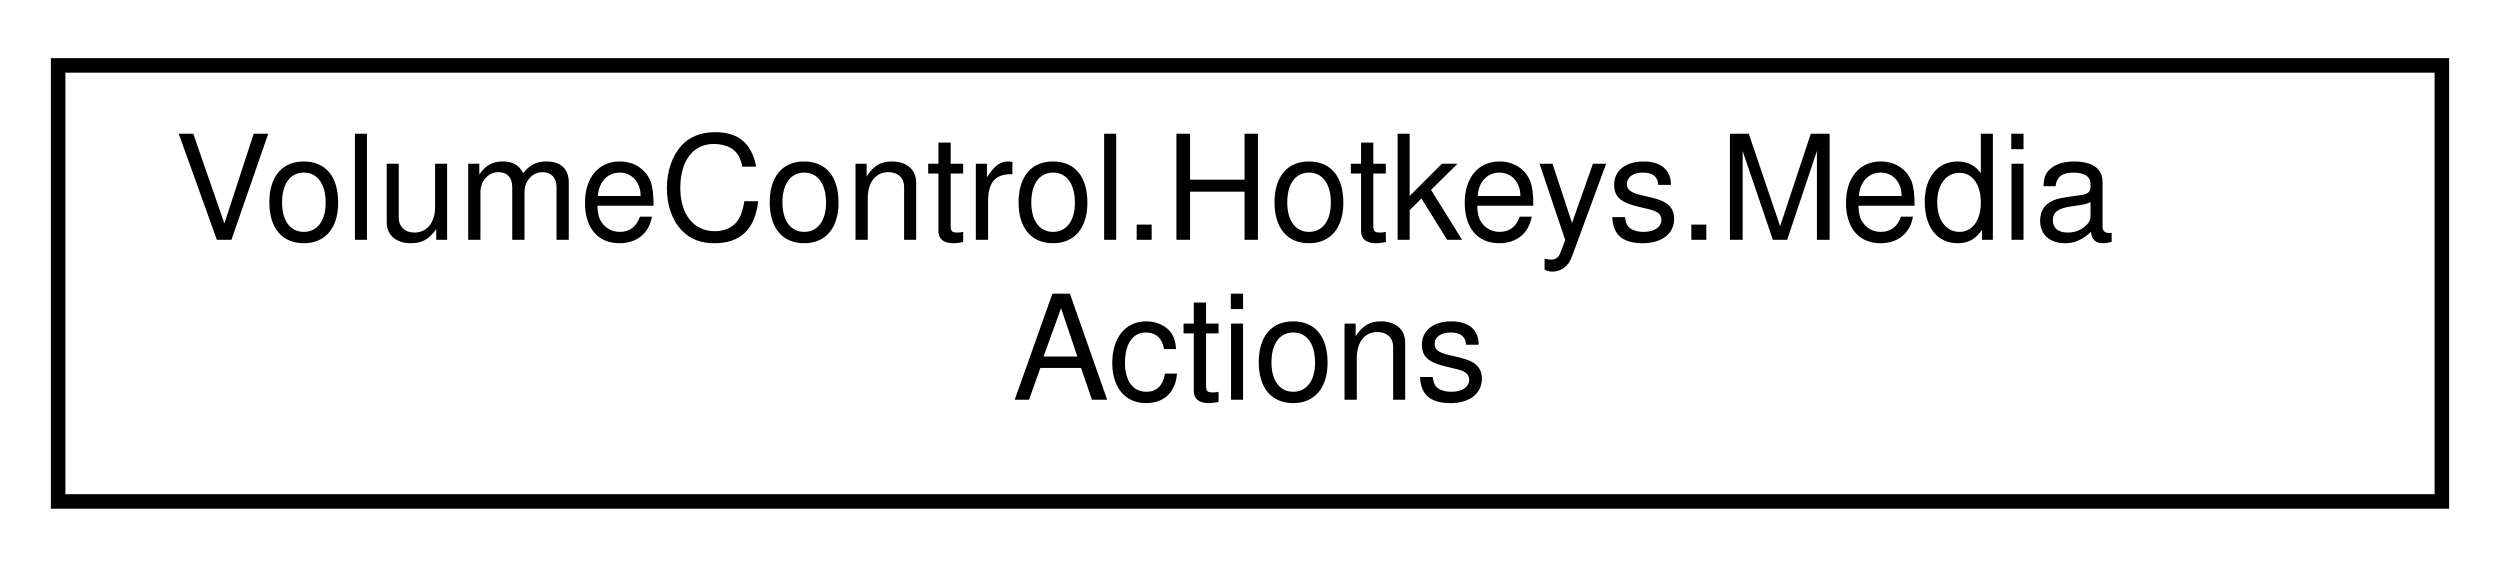
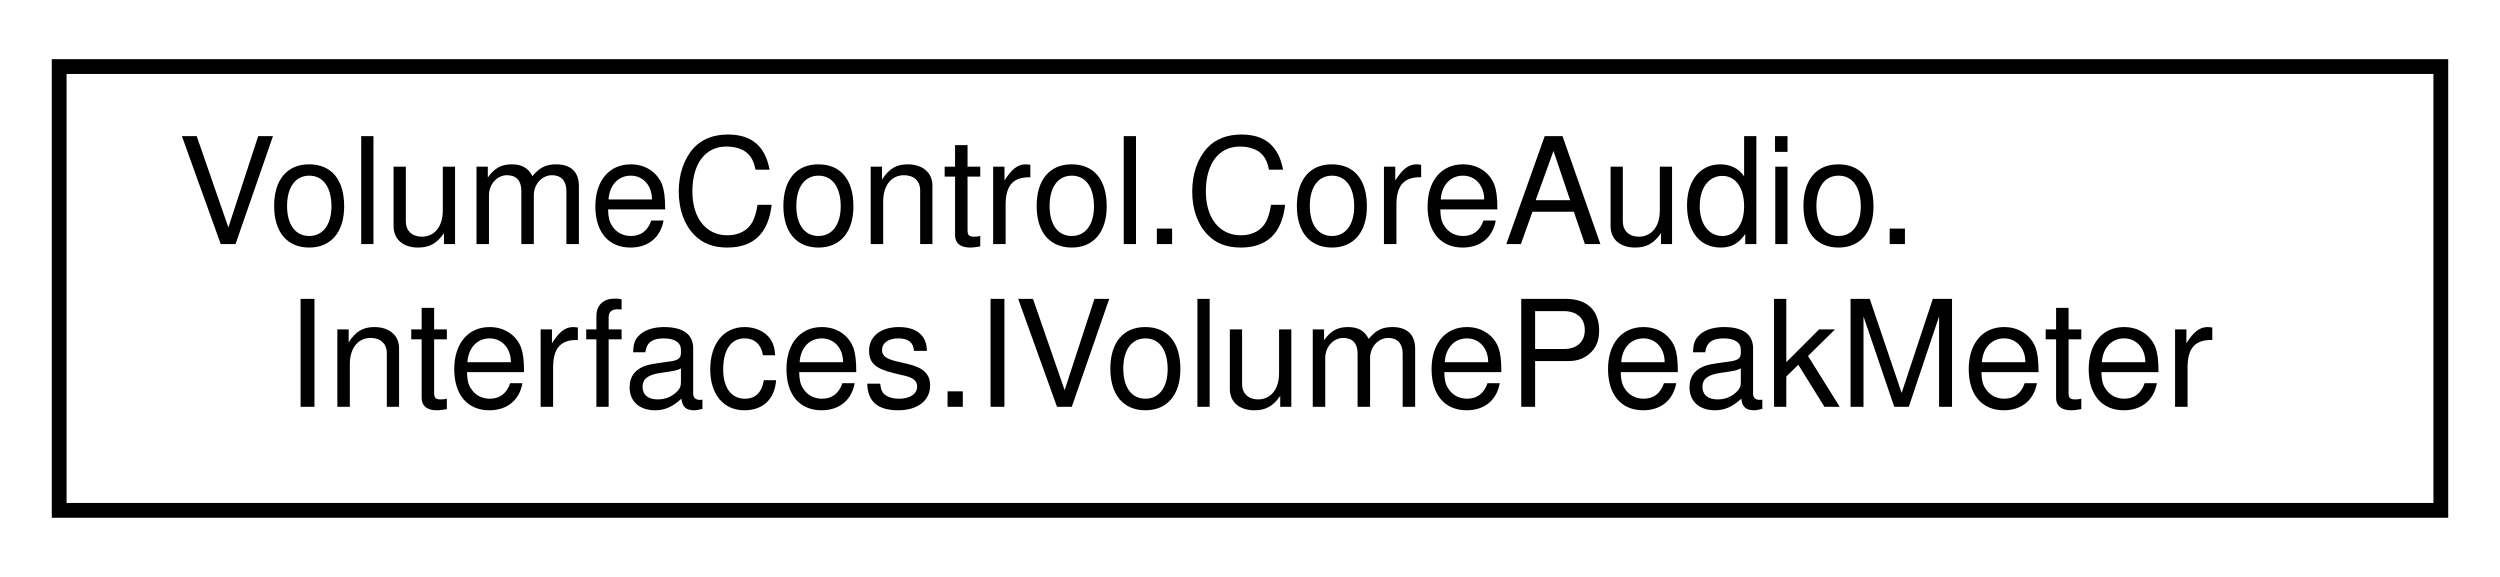
- <svg xmlns="http://www.w3.org/2000/svg" xmlns:xlink="http://www.w3.org/1999/xlink" width="172pt" height="39pt" viewBox="0.00 0.00 172.00 39.00">
+ <svg xmlns="http://www.w3.org/2000/svg" xmlns:xlink="http://www.w3.org/1999/xlink" width="169pt" height="39pt" viewBox="0.00 0.00 169.00 39.00">
  <g id="graph0" class="graph" transform="scale(1 1) rotate(0) translate(4 35)">
    <g id="node1" class="node">
      <g id="a_node1">
-         <a xlink:href="class_volume_control_1_1_hotkeys_1_1_media_actions.html" target="_top" xlink:title=" ">
-           <polygon fill="none" stroke="black" points="0,-0.5 0,-30.5 164,-30.5 164,-0.5 0,-0.5" />
-           <text text-anchor="start" x="8" y="-18.5" font-family="Helvetica,sans-Serif" font-size="10.00">VolumeControl.Hotkeys.Media</text>
-           <text text-anchor="middle" x="82" y="-7.5" font-family="Helvetica,sans-Serif" font-size="10.00">Actions</text>
+         <a xlink:href="interface_volume_control_1_1_core_audio_1_1_interfaces_1_1_i_volume_peak_meter.html" target="_top" xlink:title="Represents some kind of object that has an audio peak meter.">
+           <polygon fill="none" stroke="black" points="0,-0.5 0,-30.5 161,-30.5 161,-0.5 0,-0.5" />
+           <text text-anchor="start" x="8" y="-18.5" font-family="Helvetica,sans-Serif" font-size="10.00">VolumeControl.CoreAudio.</text>
+           <text text-anchor="middle" x="80.5" y="-7.5" font-family="Helvetica,sans-Serif" font-size="10.00">Interfaces.IVolumePeakMeter</text>
        </a>
      </g>
    </g>
  </g>
</svg>
